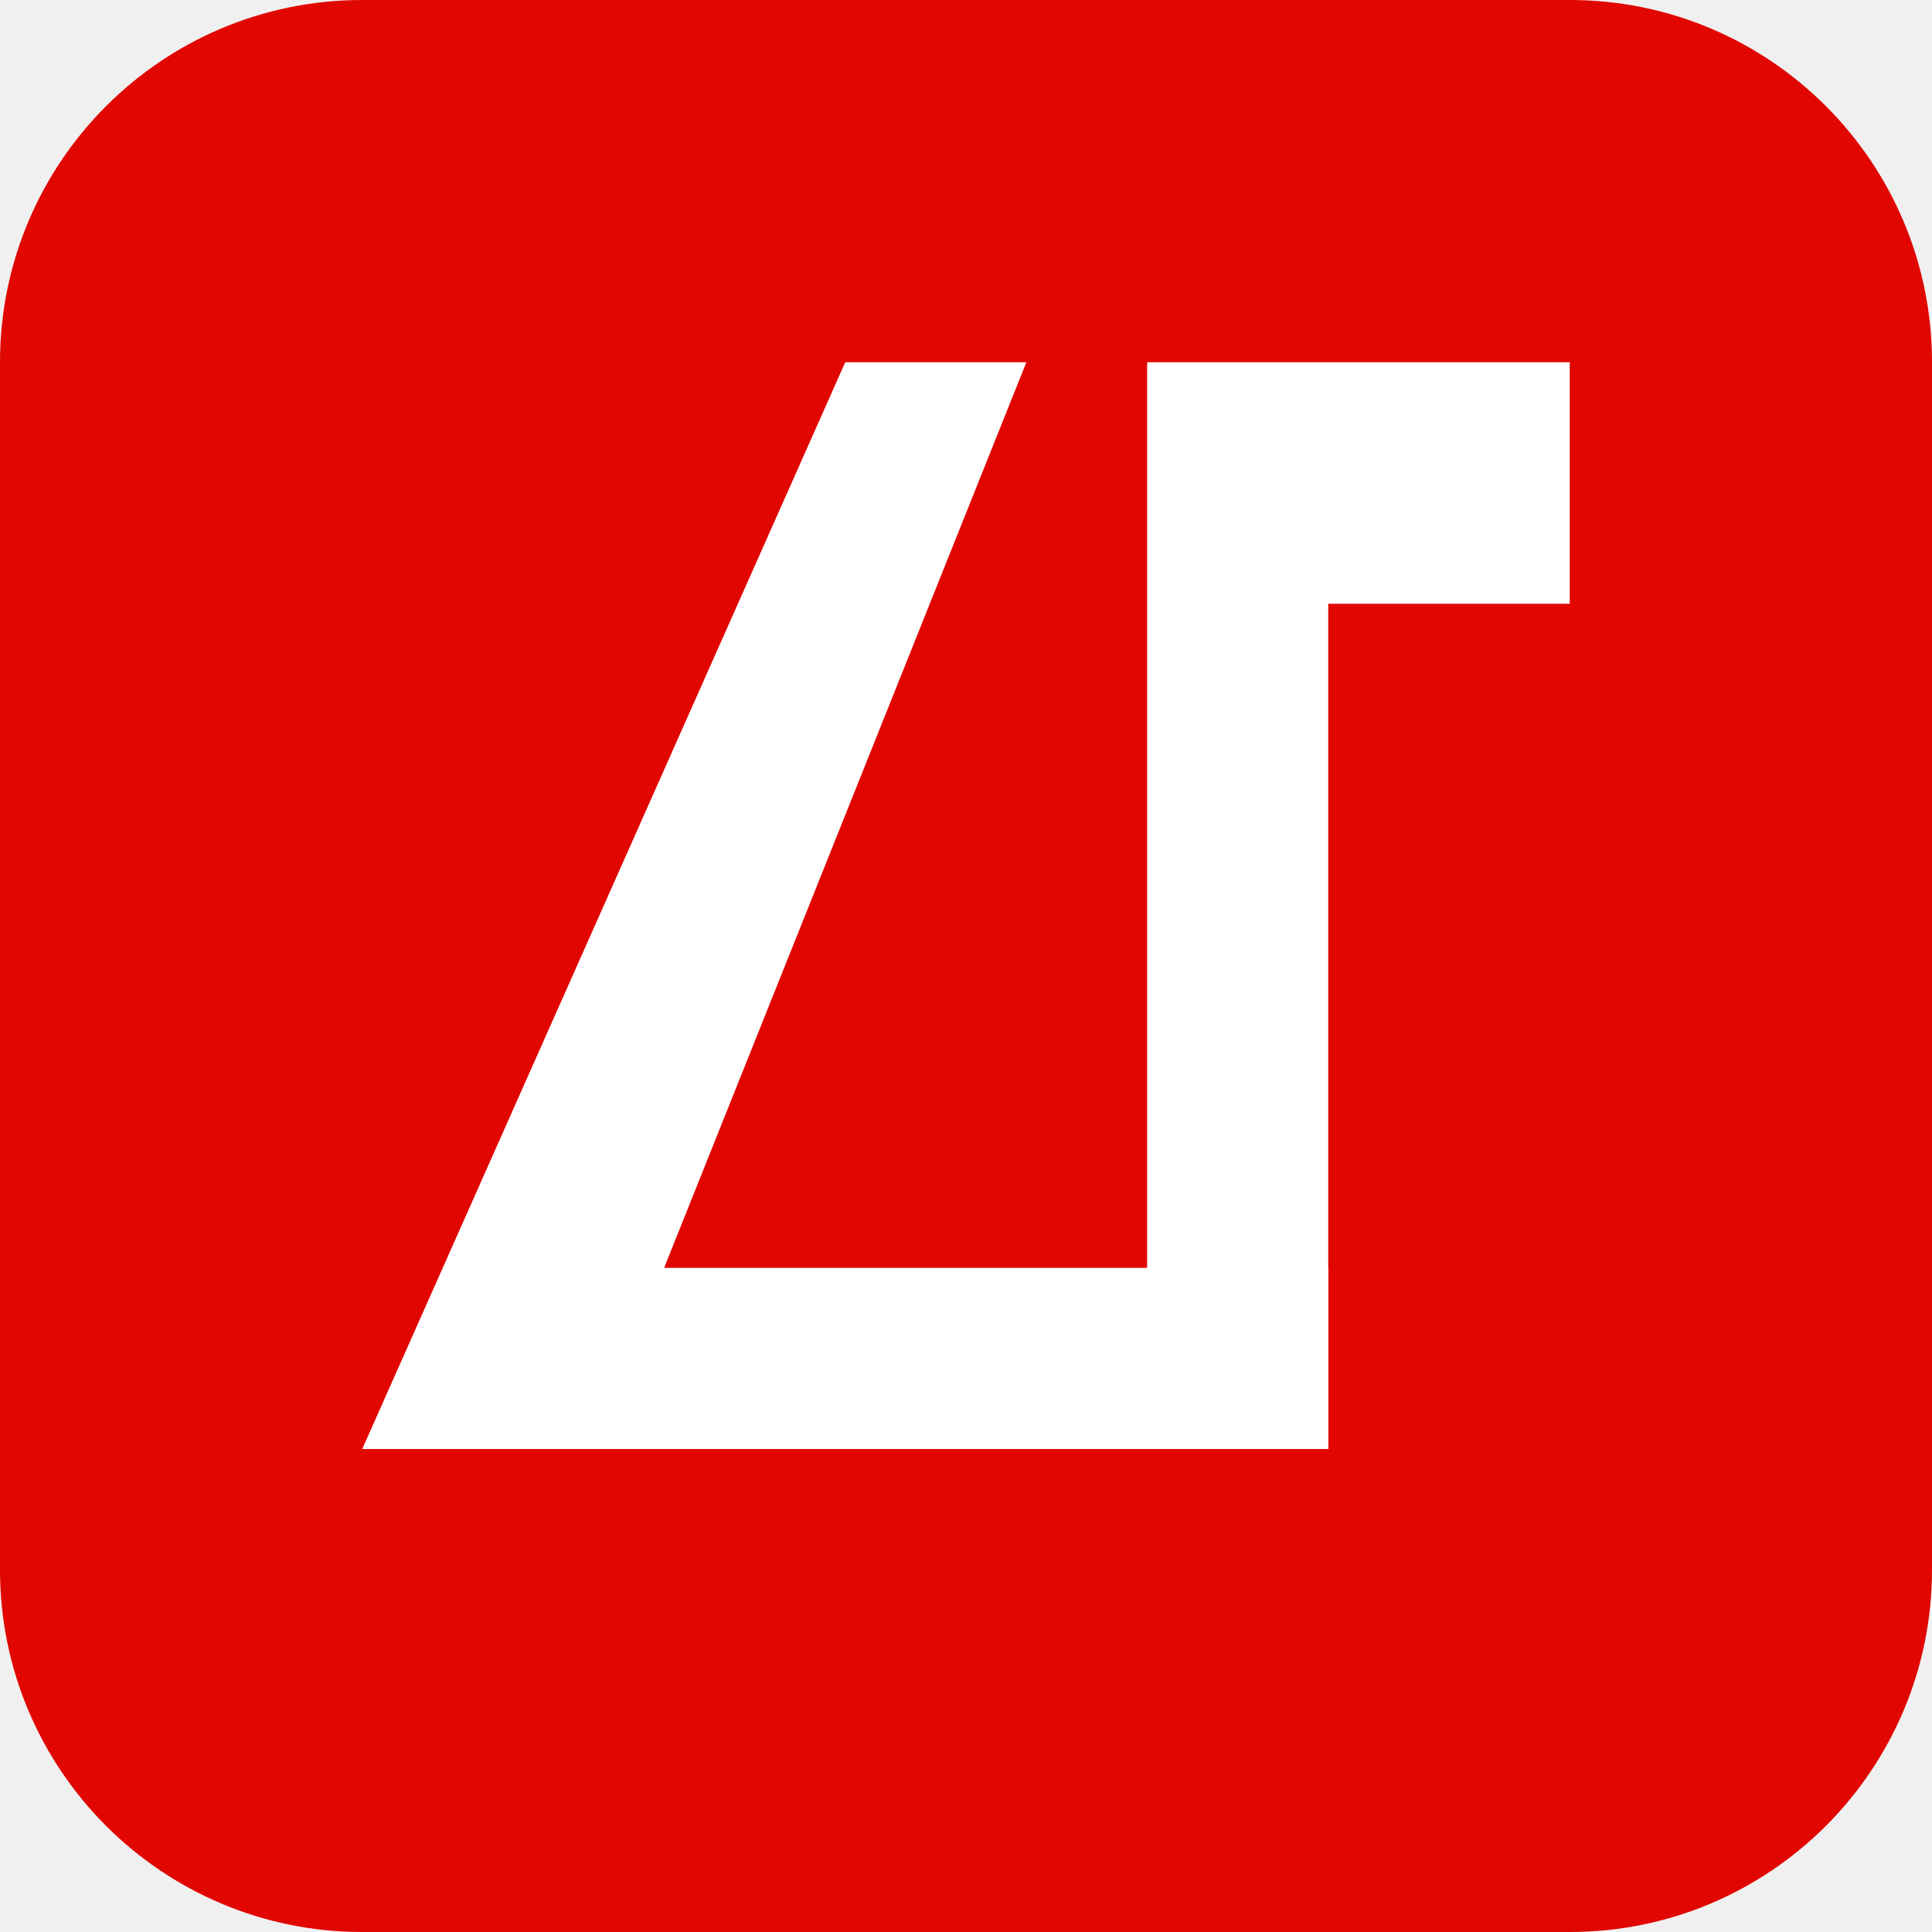
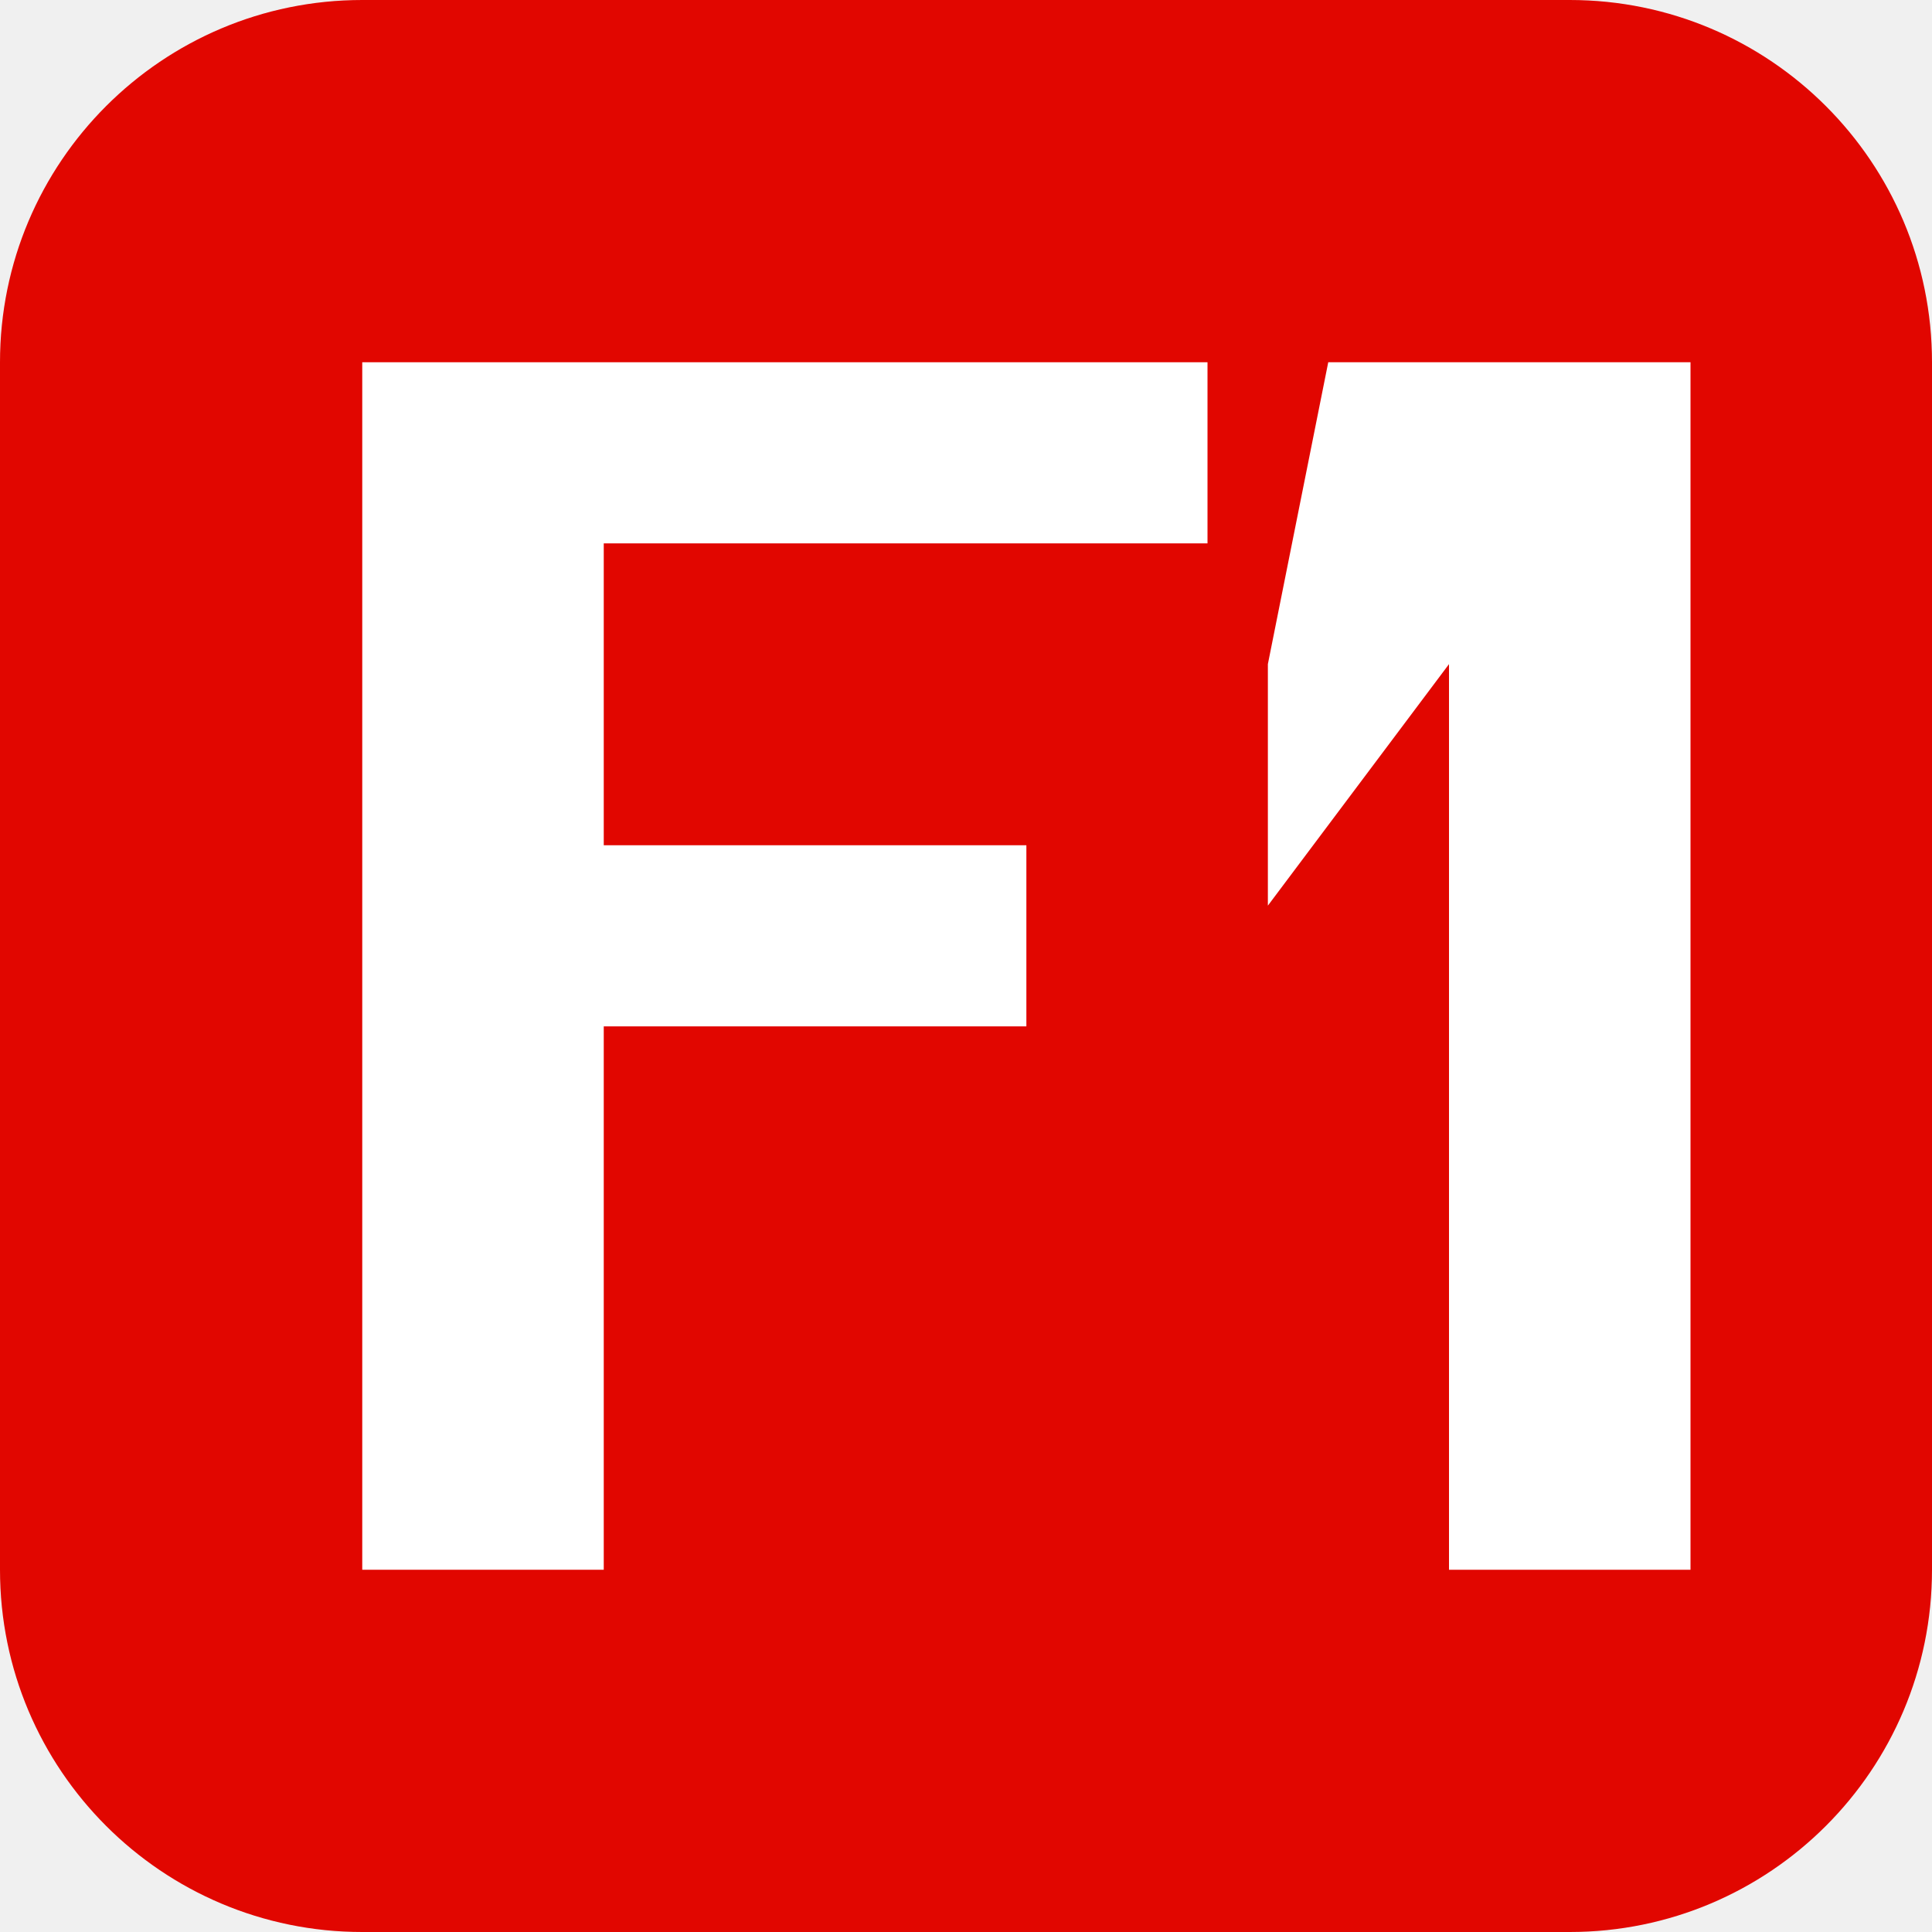
<svg xmlns="http://www.w3.org/2000/svg" viewBox="0 0 32 32" width="32" height="32">
  <rect width="32" height="32" rx="6" fill="#e10600" />
-   <path d="M6 24 L14 6 L17 6 L11 21 L22 21 L22 24 Z" fill="white" />
-   <path d="M19 6 L19 24 L22 24 L22 10 L26 10 L26 6 Z" fill="white" />
+   <polygon points="6,26 6,6 20,6 20,9 10,9 10,14 17,14 17,17 10,17 10,26" fill="white" />
+   <polygon points="22,6 28,6 28,26 24,26 24,11 21,15 21,11" fill="white" />
</svg>
